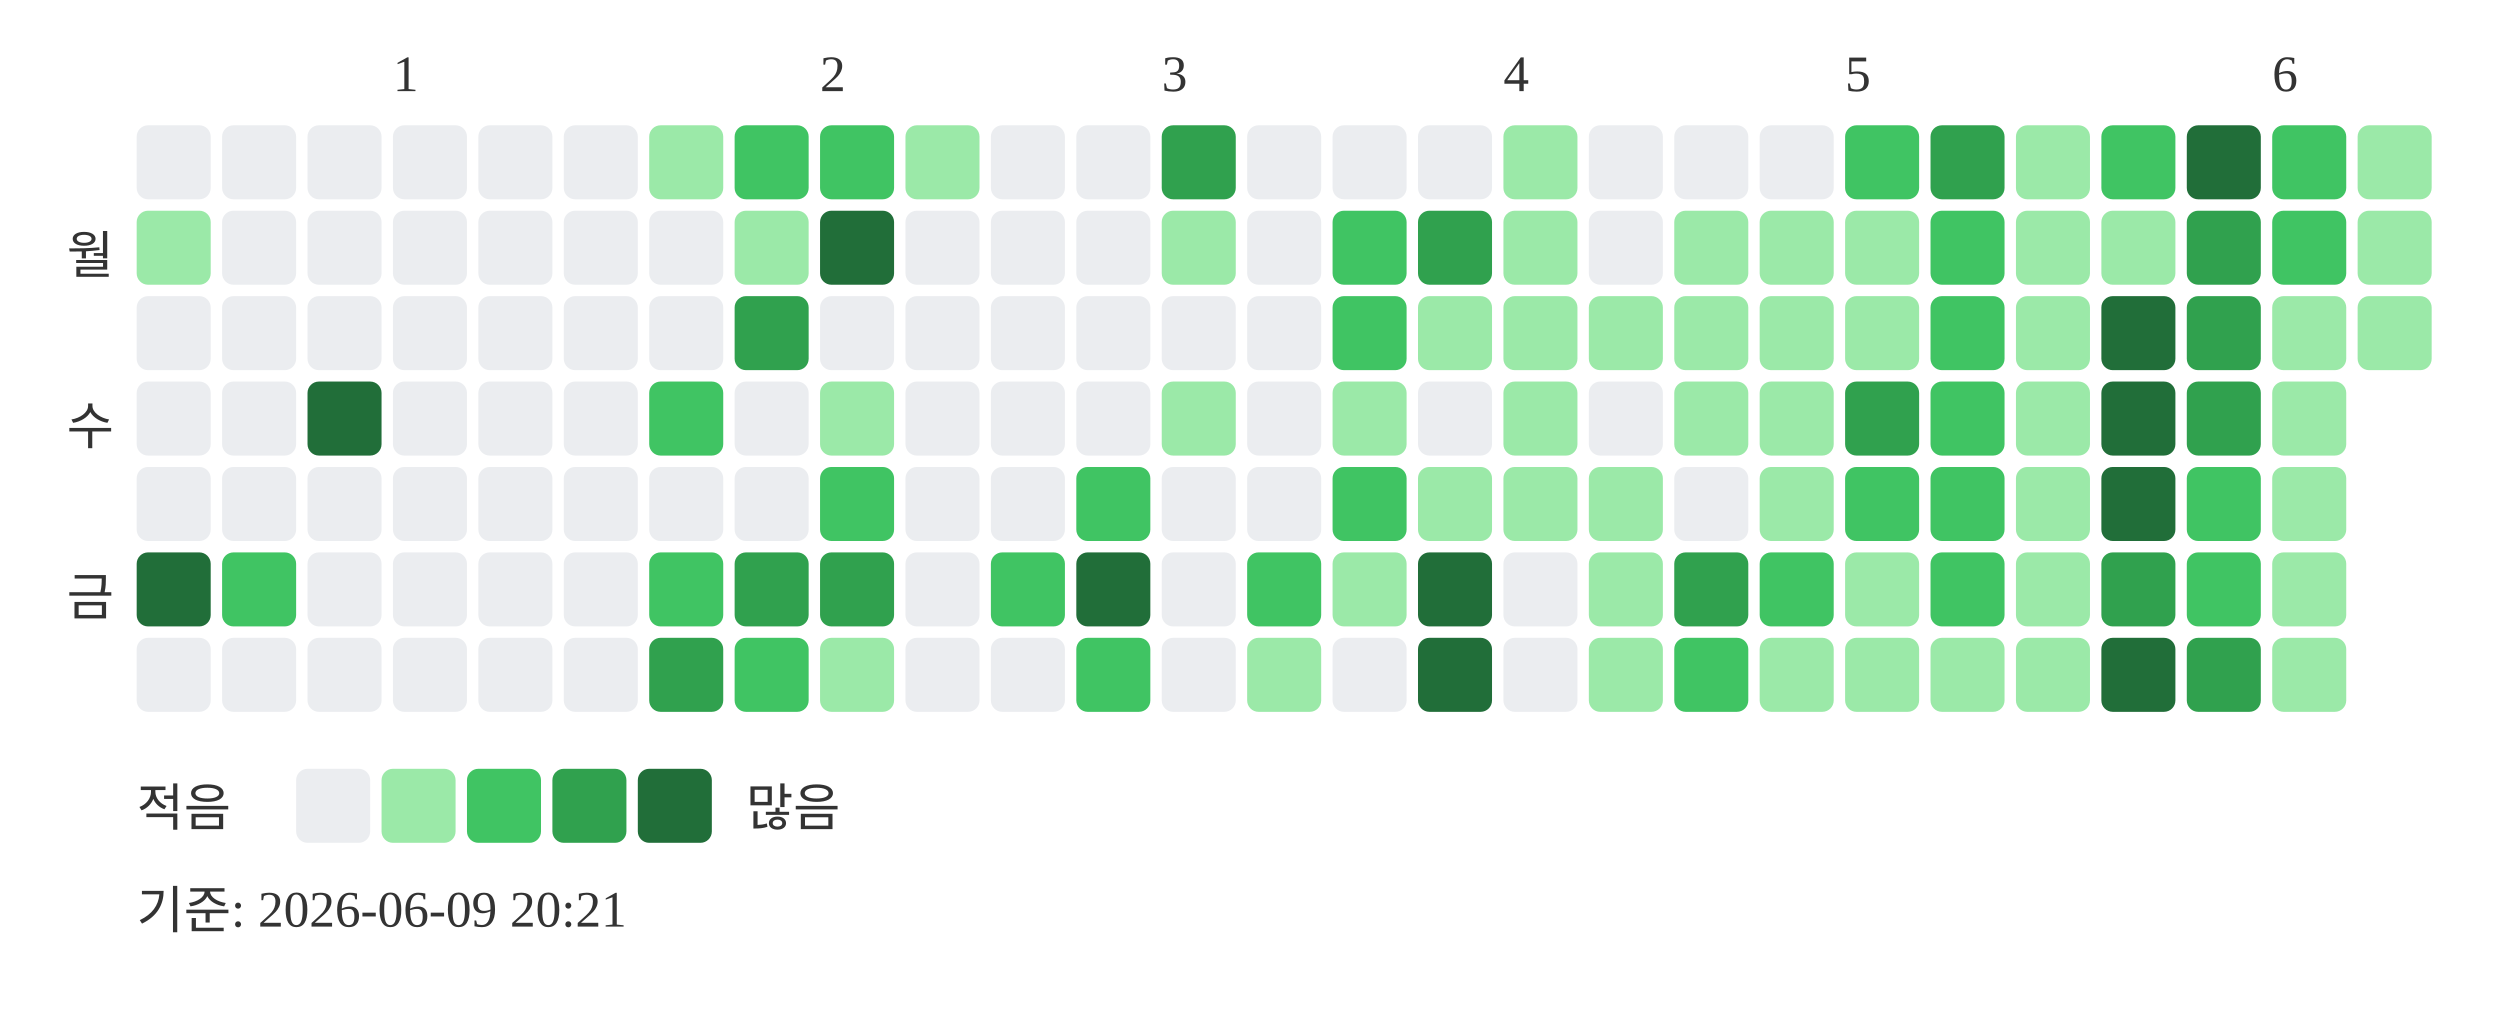
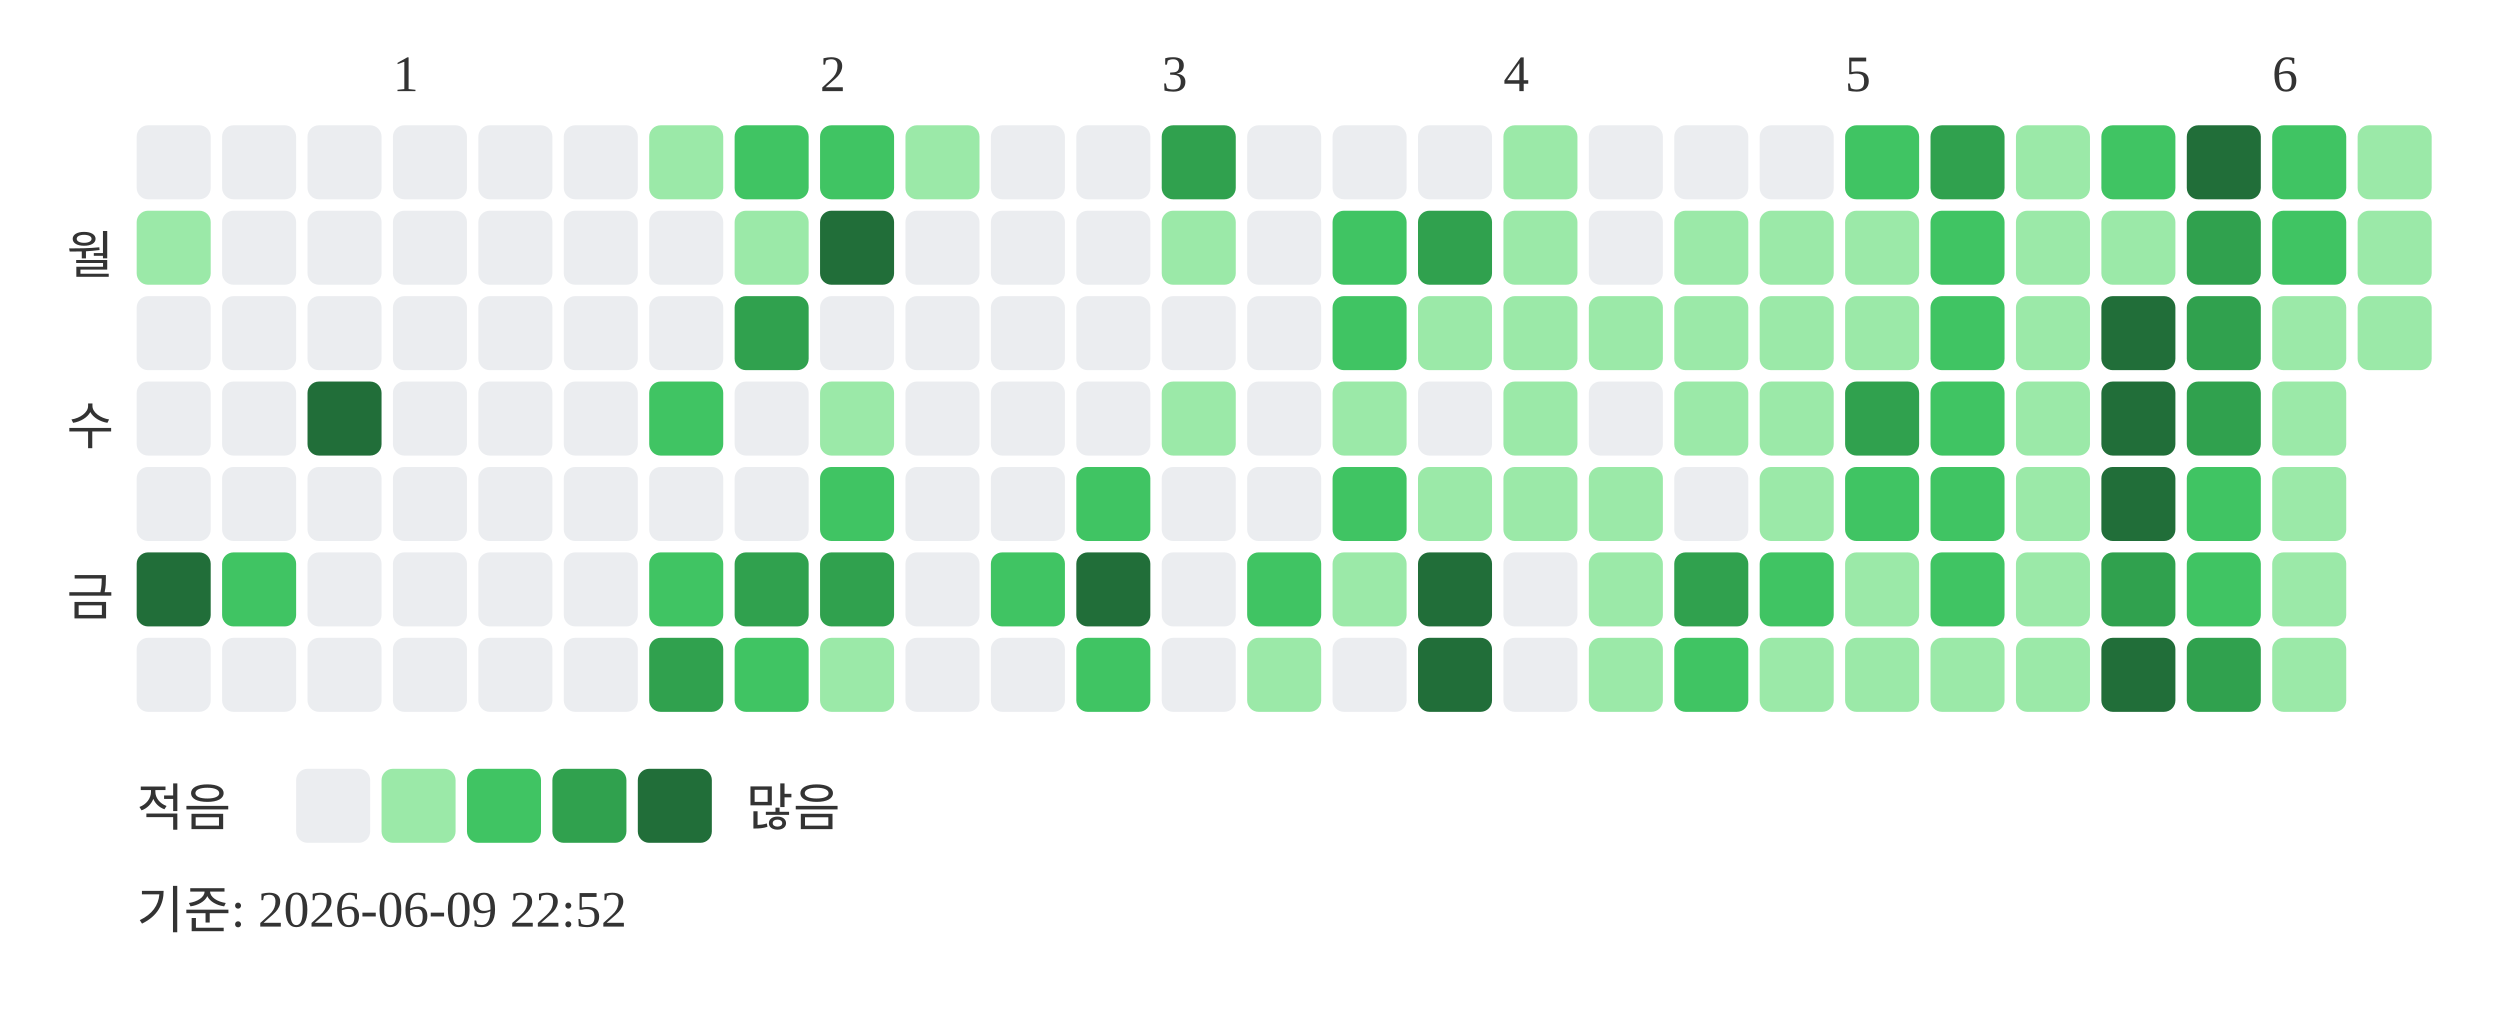
<svg xmlns="http://www.w3.org/2000/svg" width="439" height="181">
  <text x="69" y="16" font-size="9" fill="#333333">1</text>
  <text x="144" y="16" font-size="9" fill="#333333">2</text>
  <text x="204" y="16" font-size="9" fill="#333333">3</text>
  <text x="264" y="16" font-size="9" fill="#333333">4</text>
  <text x="324" y="16" font-size="9" fill="#333333">5</text>
  <text x="399" y="16" font-size="9" fill="#333333">6</text>
  <text x="20" y="48" text-anchor="end" font-size="9" fill="#333333">월</text>
  <text x="20" y="78" text-anchor="end" font-size="9" fill="#333333">수</text>
  <text x="20" y="108" text-anchor="end" font-size="9" fill="#333333">금</text>
  <rect x="24" y="22" width="13" height="13" rx="2" fill="#ebedf0" />
  <rect x="24" y="37" width="13" height="13" rx="2" fill="#9be9a8" />
  <rect x="24" y="52" width="13" height="13" rx="2" fill="#ebedf0" />
  <rect x="24" y="67" width="13" height="13" rx="2" fill="#ebedf0" />
  <rect x="24" y="82" width="13" height="13" rx="2" fill="#ebedf0" />
  <rect x="24" y="97" width="13" height="13" rx="2" fill="#216e39" />
  <rect x="24" y="112" width="13" height="13" rx="2" fill="#ebedf0" />
  <rect x="39" y="22" width="13" height="13" rx="2" fill="#ebedf0" />
  <rect x="39" y="37" width="13" height="13" rx="2" fill="#ebedf0" />
  <rect x="39" y="52" width="13" height="13" rx="2" fill="#ebedf0" />
  <rect x="39" y="67" width="13" height="13" rx="2" fill="#ebedf0" />
  <rect x="39" y="82" width="13" height="13" rx="2" fill="#ebedf0" />
  <rect x="39" y="97" width="13" height="13" rx="2" fill="#40c463" />
  <rect x="39" y="112" width="13" height="13" rx="2" fill="#ebedf0" />
  <rect x="54" y="22" width="13" height="13" rx="2" fill="#ebedf0" />
  <rect x="54" y="37" width="13" height="13" rx="2" fill="#ebedf0" />
  <rect x="54" y="52" width="13" height="13" rx="2" fill="#ebedf0" />
  <rect x="54" y="67" width="13" height="13" rx="2" fill="#216e39" />
  <rect x="54" y="82" width="13" height="13" rx="2" fill="#ebedf0" />
  <rect x="54" y="97" width="13" height="13" rx="2" fill="#ebedf0" />
  <rect x="54" y="112" width="13" height="13" rx="2" fill="#ebedf0" />
  <rect x="69" y="22" width="13" height="13" rx="2" fill="#ebedf0" />
  <rect x="69" y="37" width="13" height="13" rx="2" fill="#ebedf0" />
  <rect x="69" y="52" width="13" height="13" rx="2" fill="#ebedf0" />
  <rect x="69" y="67" width="13" height="13" rx="2" fill="#ebedf0" />
  <rect x="69" y="82" width="13" height="13" rx="2" fill="#ebedf0" />
  <rect x="69" y="97" width="13" height="13" rx="2" fill="#ebedf0" />
  <rect x="69" y="112" width="13" height="13" rx="2" fill="#ebedf0" />
  <rect x="84" y="22" width="13" height="13" rx="2" fill="#ebedf0" />
  <rect x="84" y="37" width="13" height="13" rx="2" fill="#ebedf0" />
  <rect x="84" y="52" width="13" height="13" rx="2" fill="#ebedf0" />
  <rect x="84" y="67" width="13" height="13" rx="2" fill="#ebedf0" />
  <rect x="84" y="82" width="13" height="13" rx="2" fill="#ebedf0" />
  <rect x="84" y="97" width="13" height="13" rx="2" fill="#ebedf0" />
  <rect x="84" y="112" width="13" height="13" rx="2" fill="#ebedf0" />
  <rect x="99" y="22" width="13" height="13" rx="2" fill="#ebedf0" />
  <rect x="99" y="37" width="13" height="13" rx="2" fill="#ebedf0" />
  <rect x="99" y="52" width="13" height="13" rx="2" fill="#ebedf0" />
  <rect x="99" y="67" width="13" height="13" rx="2" fill="#ebedf0" />
  <rect x="99" y="82" width="13" height="13" rx="2" fill="#ebedf0" />
  <rect x="99" y="97" width="13" height="13" rx="2" fill="#ebedf0" />
  <rect x="99" y="112" width="13" height="13" rx="2" fill="#ebedf0" />
  <rect x="114" y="22" width="13" height="13" rx="2" fill="#9be9a8" />
  <rect x="114" y="37" width="13" height="13" rx="2" fill="#ebedf0" />
  <rect x="114" y="52" width="13" height="13" rx="2" fill="#ebedf0" />
  <rect x="114" y="67" width="13" height="13" rx="2" fill="#40c463" />
  <rect x="114" y="82" width="13" height="13" rx="2" fill="#ebedf0" />
  <rect x="114" y="97" width="13" height="13" rx="2" fill="#40c463" />
  <rect x="114" y="112" width="13" height="13" rx="2" fill="#30a14e" />
  <rect x="129" y="22" width="13" height="13" rx="2" fill="#40c463" />
  <rect x="129" y="37" width="13" height="13" rx="2" fill="#9be9a8" />
  <rect x="129" y="52" width="13" height="13" rx="2" fill="#30a14e" />
  <rect x="129" y="67" width="13" height="13" rx="2" fill="#ebedf0" />
  <rect x="129" y="82" width="13" height="13" rx="2" fill="#ebedf0" />
  <rect x="129" y="97" width="13" height="13" rx="2" fill="#30a14e" />
  <rect x="129" y="112" width="13" height="13" rx="2" fill="#40c463" />
  <rect x="144" y="22" width="13" height="13" rx="2" fill="#40c463" />
  <rect x="144" y="37" width="13" height="13" rx="2" fill="#216e39" />
  <rect x="144" y="52" width="13" height="13" rx="2" fill="#ebedf0" />
  <rect x="144" y="67" width="13" height="13" rx="2" fill="#9be9a8" />
  <rect x="144" y="82" width="13" height="13" rx="2" fill="#40c463" />
  <rect x="144" y="97" width="13" height="13" rx="2" fill="#30a14e" />
  <rect x="144" y="112" width="13" height="13" rx="2" fill="#9be9a8" />
  <rect x="159" y="22" width="13" height="13" rx="2" fill="#9be9a8" />
  <rect x="159" y="37" width="13" height="13" rx="2" fill="#ebedf0" />
  <rect x="159" y="52" width="13" height="13" rx="2" fill="#ebedf0" />
  <rect x="159" y="67" width="13" height="13" rx="2" fill="#ebedf0" />
  <rect x="159" y="82" width="13" height="13" rx="2" fill="#ebedf0" />
  <rect x="159" y="97" width="13" height="13" rx="2" fill="#ebedf0" />
  <rect x="159" y="112" width="13" height="13" rx="2" fill="#ebedf0" />
  <rect x="174" y="22" width="13" height="13" rx="2" fill="#ebedf0" />
  <rect x="174" y="37" width="13" height="13" rx="2" fill="#ebedf0" />
  <rect x="174" y="52" width="13" height="13" rx="2" fill="#ebedf0" />
  <rect x="174" y="67" width="13" height="13" rx="2" fill="#ebedf0" />
  <rect x="174" y="82" width="13" height="13" rx="2" fill="#ebedf0" />
  <rect x="174" y="97" width="13" height="13" rx="2" fill="#40c463" />
  <rect x="174" y="112" width="13" height="13" rx="2" fill="#ebedf0" />
  <rect x="189" y="22" width="13" height="13" rx="2" fill="#ebedf0" />
  <rect x="189" y="37" width="13" height="13" rx="2" fill="#ebedf0" />
  <rect x="189" y="52" width="13" height="13" rx="2" fill="#ebedf0" />
  <rect x="189" y="67" width="13" height="13" rx="2" fill="#ebedf0" />
  <rect x="189" y="82" width="13" height="13" rx="2" fill="#40c463" />
  <rect x="189" y="97" width="13" height="13" rx="2" fill="#216e39" />
  <rect x="189" y="112" width="13" height="13" rx="2" fill="#40c463" />
  <rect x="204" y="22" width="13" height="13" rx="2" fill="#30a14e" />
  <rect x="204" y="37" width="13" height="13" rx="2" fill="#9be9a8" />
  <rect x="204" y="52" width="13" height="13" rx="2" fill="#ebedf0" />
  <rect x="204" y="67" width="13" height="13" rx="2" fill="#9be9a8" />
  <rect x="204" y="82" width="13" height="13" rx="2" fill="#ebedf0" />
  <rect x="204" y="97" width="13" height="13" rx="2" fill="#ebedf0" />
  <rect x="204" y="112" width="13" height="13" rx="2" fill="#ebedf0" />
  <rect x="219" y="22" width="13" height="13" rx="2" fill="#ebedf0" />
  <rect x="219" y="37" width="13" height="13" rx="2" fill="#ebedf0" />
  <rect x="219" y="52" width="13" height="13" rx="2" fill="#ebedf0" />
  <rect x="219" y="67" width="13" height="13" rx="2" fill="#ebedf0" />
  <rect x="219" y="82" width="13" height="13" rx="2" fill="#ebedf0" />
  <rect x="219" y="97" width="13" height="13" rx="2" fill="#40c463" />
  <rect x="219" y="112" width="13" height="13" rx="2" fill="#9be9a8" />
  <rect x="234" y="22" width="13" height="13" rx="2" fill="#ebedf0" />
  <rect x="234" y="37" width="13" height="13" rx="2" fill="#40c463" />
  <rect x="234" y="52" width="13" height="13" rx="2" fill="#40c463" />
  <rect x="234" y="67" width="13" height="13" rx="2" fill="#9be9a8" />
  <rect x="234" y="82" width="13" height="13" rx="2" fill="#40c463" />
  <rect x="234" y="97" width="13" height="13" rx="2" fill="#9be9a8" />
  <rect x="234" y="112" width="13" height="13" rx="2" fill="#ebedf0" />
  <rect x="249" y="22" width="13" height="13" rx="2" fill="#ebedf0" />
  <rect x="249" y="37" width="13" height="13" rx="2" fill="#30a14e" />
  <rect x="249" y="52" width="13" height="13" rx="2" fill="#9be9a8" />
  <rect x="249" y="67" width="13" height="13" rx="2" fill="#ebedf0" />
  <rect x="249" y="82" width="13" height="13" rx="2" fill="#9be9a8" />
  <rect x="249" y="97" width="13" height="13" rx="2" fill="#216e39" />
  <rect x="249" y="112" width="13" height="13" rx="2" fill="#216e39" />
  <rect x="264" y="22" width="13" height="13" rx="2" fill="#9be9a8" />
  <rect x="264" y="37" width="13" height="13" rx="2" fill="#9be9a8" />
  <rect x="264" y="52" width="13" height="13" rx="2" fill="#9be9a8" />
  <rect x="264" y="67" width="13" height="13" rx="2" fill="#9be9a8" />
  <rect x="264" y="82" width="13" height="13" rx="2" fill="#9be9a8" />
  <rect x="264" y="97" width="13" height="13" rx="2" fill="#ebedf0" />
  <rect x="264" y="112" width="13" height="13" rx="2" fill="#ebedf0" />
  <rect x="279" y="22" width="13" height="13" rx="2" fill="#ebedf0" />
  <rect x="279" y="37" width="13" height="13" rx="2" fill="#ebedf0" />
  <rect x="279" y="52" width="13" height="13" rx="2" fill="#9be9a8" />
  <rect x="279" y="67" width="13" height="13" rx="2" fill="#ebedf0" />
  <rect x="279" y="82" width="13" height="13" rx="2" fill="#9be9a8" />
  <rect x="279" y="97" width="13" height="13" rx="2" fill="#9be9a8" />
  <rect x="279" y="112" width="13" height="13" rx="2" fill="#9be9a8" />
  <rect x="294" y="22" width="13" height="13" rx="2" fill="#ebedf0" />
  <rect x="294" y="37" width="13" height="13" rx="2" fill="#9be9a8" />
  <rect x="294" y="52" width="13" height="13" rx="2" fill="#9be9a8" />
  <rect x="294" y="67" width="13" height="13" rx="2" fill="#9be9a8" />
  <rect x="294" y="82" width="13" height="13" rx="2" fill="#ebedf0" />
  <rect x="294" y="97" width="13" height="13" rx="2" fill="#30a14e" />
  <rect x="294" y="112" width="13" height="13" rx="2" fill="#40c463" />
  <rect x="309" y="22" width="13" height="13" rx="2" fill="#ebedf0" />
  <rect x="309" y="37" width="13" height="13" rx="2" fill="#9be9a8" />
  <rect x="309" y="52" width="13" height="13" rx="2" fill="#9be9a8" />
  <rect x="309" y="67" width="13" height="13" rx="2" fill="#9be9a8" />
  <rect x="309" y="82" width="13" height="13" rx="2" fill="#9be9a8" />
  <rect x="309" y="97" width="13" height="13" rx="2" fill="#40c463" />
  <rect x="309" y="112" width="13" height="13" rx="2" fill="#9be9a8" />
  <rect x="324" y="22" width="13" height="13" rx="2" fill="#40c463" />
  <rect x="324" y="37" width="13" height="13" rx="2" fill="#9be9a8" />
  <rect x="324" y="52" width="13" height="13" rx="2" fill="#9be9a8" />
  <rect x="324" y="67" width="13" height="13" rx="2" fill="#30a14e" />
  <rect x="324" y="82" width="13" height="13" rx="2" fill="#40c463" />
  <rect x="324" y="97" width="13" height="13" rx="2" fill="#9be9a8" />
  <rect x="324" y="112" width="13" height="13" rx="2" fill="#9be9a8" />
  <rect x="339" y="22" width="13" height="13" rx="2" fill="#30a14e" />
  <rect x="339" y="37" width="13" height="13" rx="2" fill="#40c463" />
  <rect x="339" y="52" width="13" height="13" rx="2" fill="#40c463" />
  <rect x="339" y="67" width="13" height="13" rx="2" fill="#40c463" />
  <rect x="339" y="82" width="13" height="13" rx="2" fill="#40c463" />
  <rect x="339" y="97" width="13" height="13" rx="2" fill="#40c463" />
  <rect x="339" y="112" width="13" height="13" rx="2" fill="#9be9a8" />
  <rect x="354" y="22" width="13" height="13" rx="2" fill="#9be9a8" />
  <rect x="354" y="37" width="13" height="13" rx="2" fill="#9be9a8" />
  <rect x="354" y="52" width="13" height="13" rx="2" fill="#9be9a8" />
  <rect x="354" y="67" width="13" height="13" rx="2" fill="#9be9a8" />
  <rect x="354" y="82" width="13" height="13" rx="2" fill="#9be9a8" />
  <rect x="354" y="97" width="13" height="13" rx="2" fill="#9be9a8" />
  <rect x="354" y="112" width="13" height="13" rx="2" fill="#9be9a8" />
  <rect x="369" y="22" width="13" height="13" rx="2" fill="#40c463" />
  <rect x="369" y="37" width="13" height="13" rx="2" fill="#9be9a8" />
  <rect x="369" y="52" width="13" height="13" rx="2" fill="#216e39" />
  <rect x="369" y="67" width="13" height="13" rx="2" fill="#216e39" />
  <rect x="369" y="82" width="13" height="13" rx="2" fill="#216e39" />
  <rect x="369" y="97" width="13" height="13" rx="2" fill="#30a14e" />
  <rect x="369" y="112" width="13" height="13" rx="2" fill="#216e39" />
  <rect x="384" y="22" width="13" height="13" rx="2" fill="#216e39" />
  <rect x="384" y="37" width="13" height="13" rx="2" fill="#30a14e" />
  <rect x="384" y="52" width="13" height="13" rx="2" fill="#30a14e" />
  <rect x="384" y="67" width="13" height="13" rx="2" fill="#30a14e" />
  <rect x="384" y="82" width="13" height="13" rx="2" fill="#40c463" />
  <rect x="384" y="97" width="13" height="13" rx="2" fill="#40c463" />
  <rect x="384" y="112" width="13" height="13" rx="2" fill="#30a14e" />
  <rect x="399" y="22" width="13" height="13" rx="2" fill="#40c463" />
  <rect x="399" y="37" width="13" height="13" rx="2" fill="#40c463" />
  <rect x="399" y="52" width="13" height="13" rx="2" fill="#9be9a8" />
  <rect x="399" y="67" width="13" height="13" rx="2" fill="#9be9a8" />
  <rect x="399" y="82" width="13" height="13" rx="2" fill="#9be9a8" />
  <rect x="399" y="97" width="13" height="13" rx="2" fill="#9be9a8" />
  <rect x="399" y="112" width="13" height="13" rx="2" fill="#9be9a8" />
  <rect x="414" y="22" width="13" height="13" rx="2" fill="#9be9a8" />
  <rect x="414" y="37" width="13" height="13" rx="2" fill="#9be9a8" />
  <rect x="414" y="52" width="13" height="13" rx="2" fill="#9be9a8" />
  <text x="24" y="145" font-size="9" fill="#333333">적음</text>
  <rect x="52" y="135" width="13" height="13" rx="2" fill="#ebedf0" />
  <rect x="67" y="135" width="13" height="13" rx="2" fill="#9be9a8" />
  <rect x="82" y="135" width="13" height="13" rx="2" fill="#40c463" />
  <rect x="97" y="135" width="13" height="13" rx="2" fill="#30a14e" />
  <rect x="112" y="135" width="13" height="13" rx="2" fill="#216e39" />
  <text x="131" y="145" font-size="9" fill="#333333">많음</text>
-   <text x="24" y="163" font-size="9" fill="#333333">기준: 2026-06-09 20:21</text>
+   <text x="24" y="163" font-size="9" fill="#333333">기준: 2026-06-09 22:52</text>
</svg>
